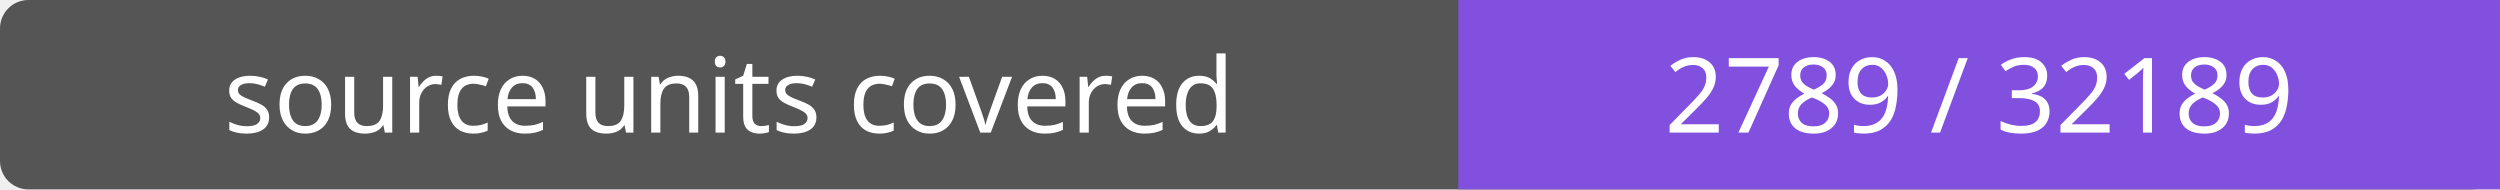
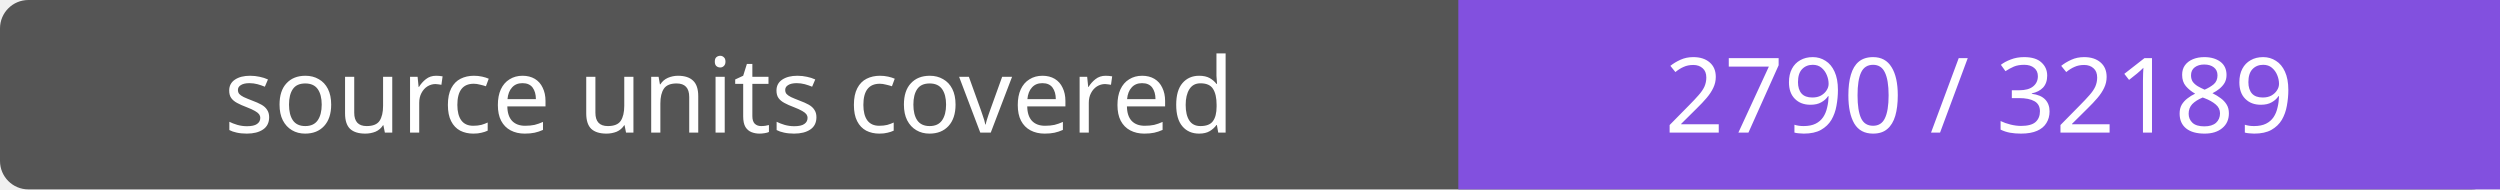
- <svg xmlns="http://www.w3.org/2000/svg" width="264" height="20" role="img" aria-label="source units covered: 2789 / 32189">
+ <svg xmlns="http://www.w3.org/2000/svg" width="264" height="20" role="img" aria-label="source units covered: 2790 / 32189">
  <rect width="264" height="20" rx="3" fill="#555" />
  <path fill="#8250df" d="M154 0h110v20H154z" />
  <g fill="#fff" text-anchor="middle" font-family="Verdana,sans-serif" font-size="11">
    <text x="77.0" y="14">source units covered</text>
-     <text x="209.0" y="14">2789 / 32189</text>
+     <text x="209.0" y="14">2790 / 32189</text>
  </g>
</svg>
